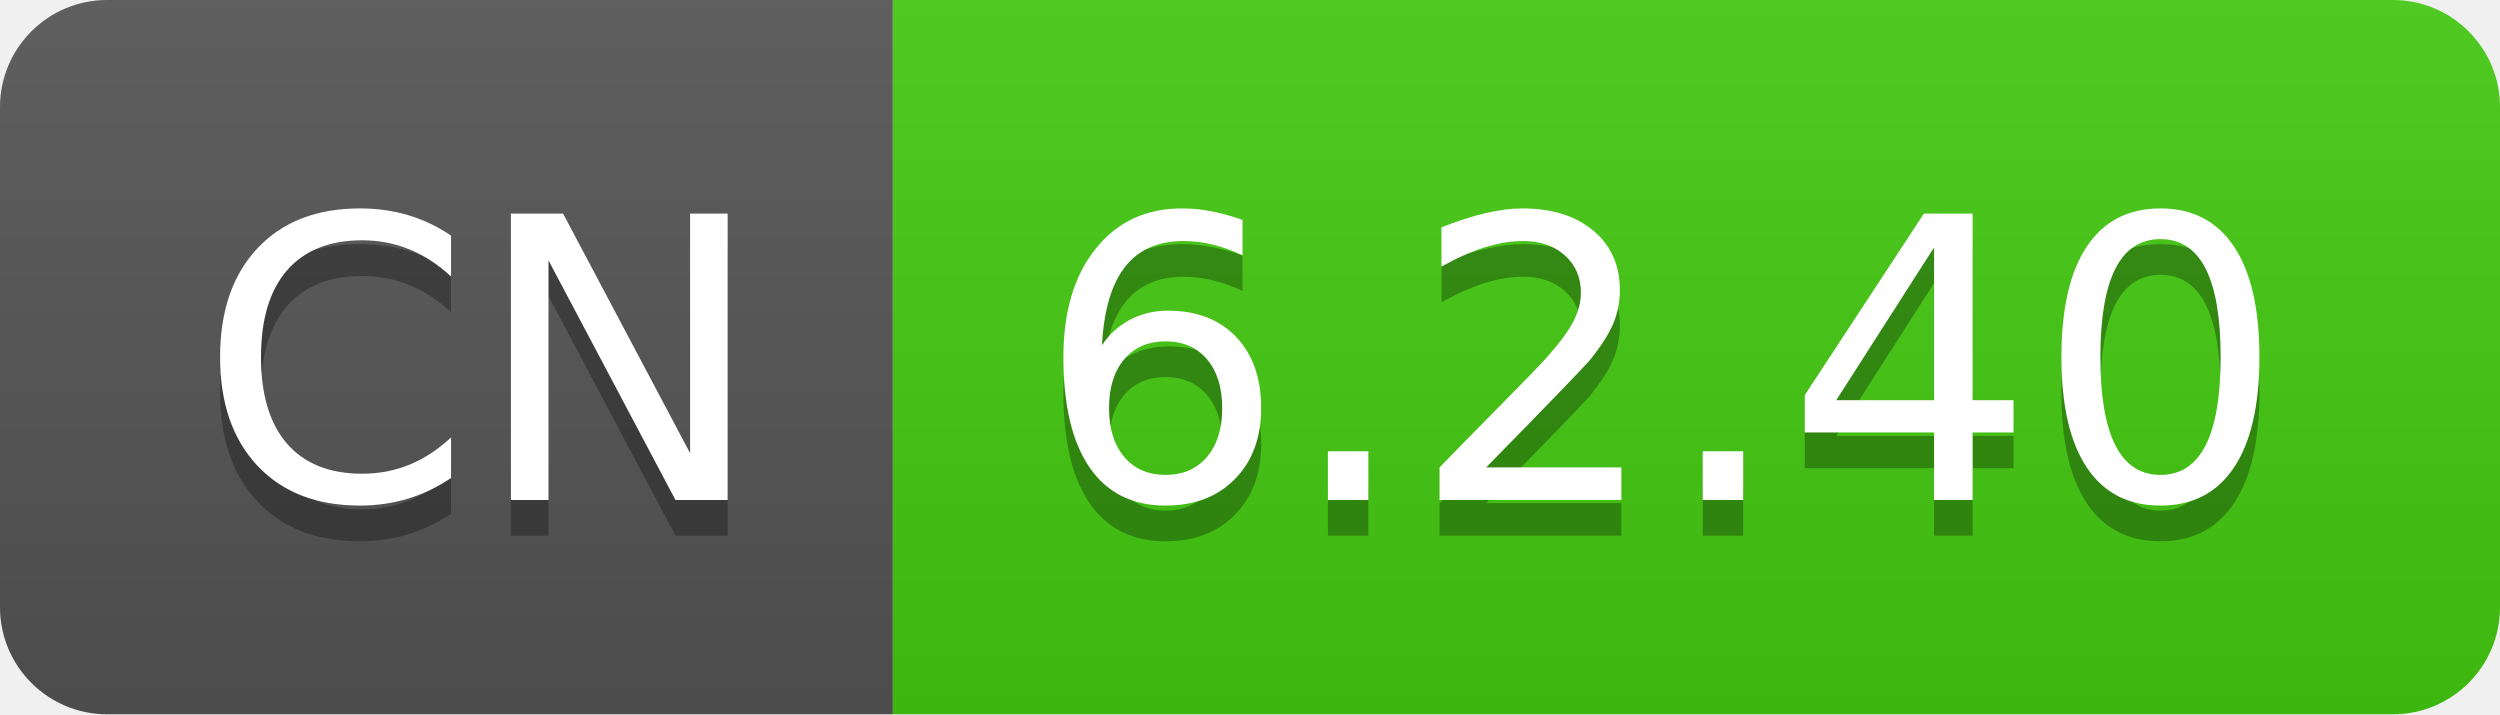
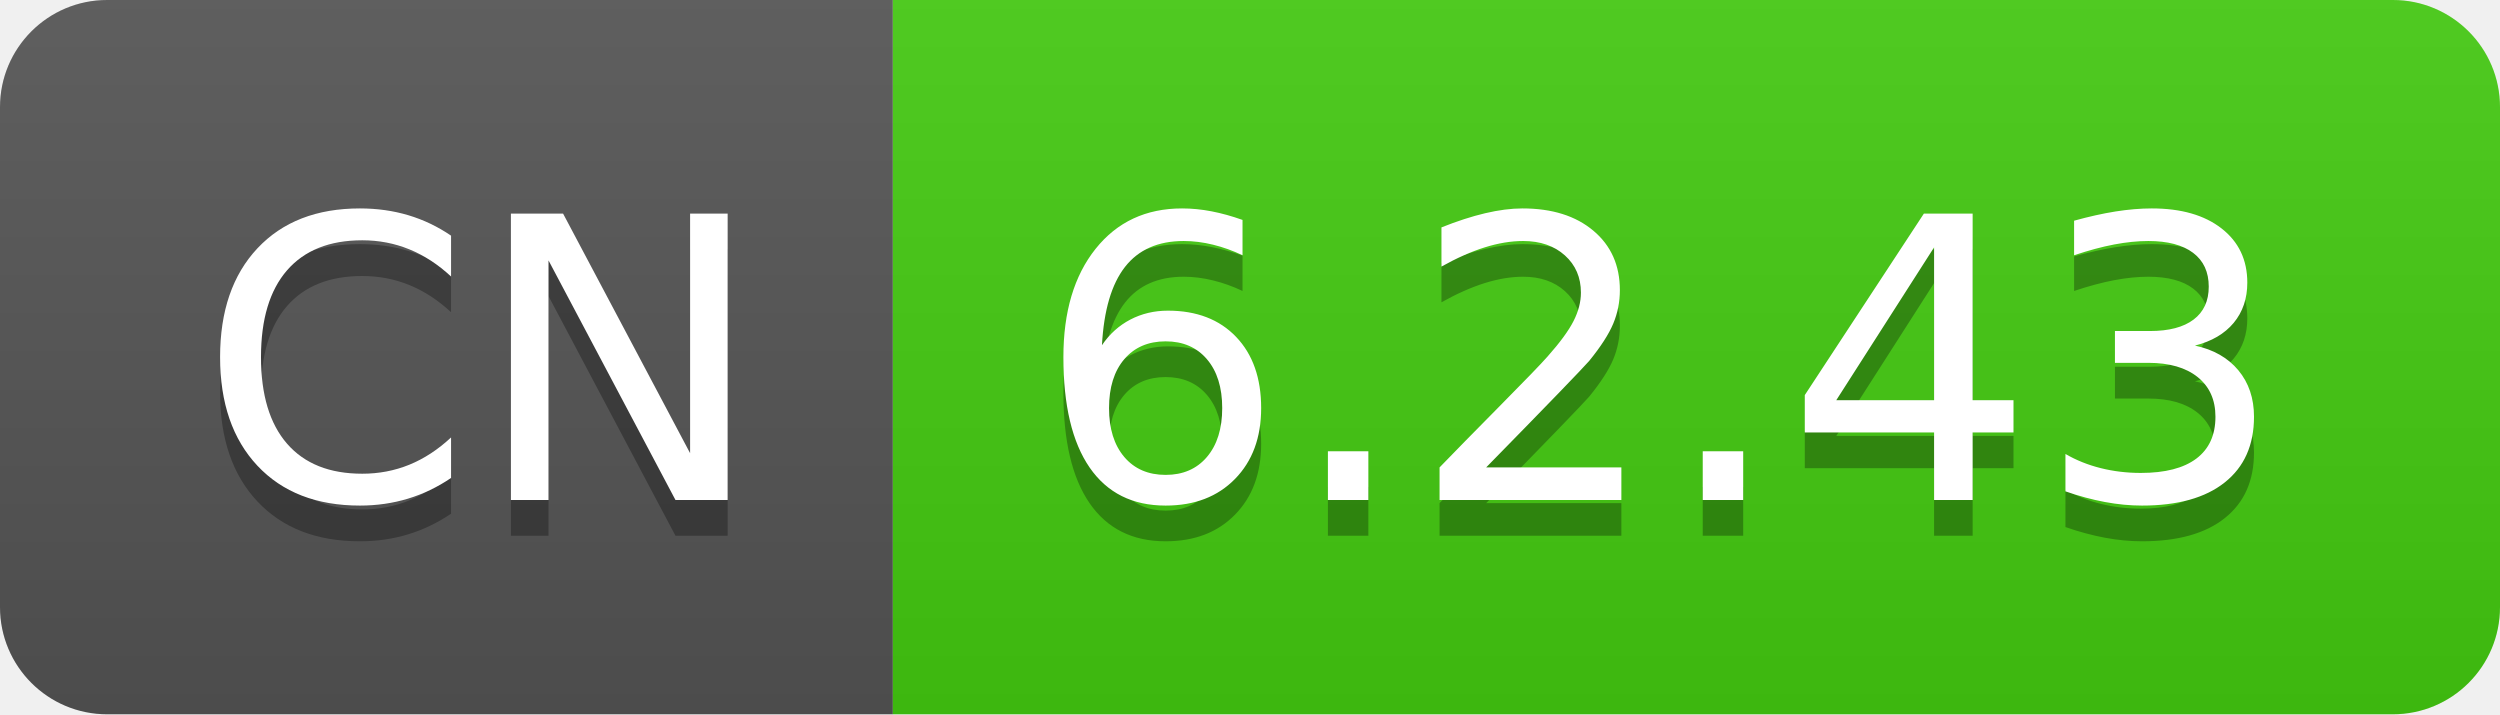
- <svg xmlns="http://www.w3.org/2000/svg" width="70" height="20" role="img" aria-label="CN: 6.2.40">
+ <svg xmlns="http://www.w3.org/2000/svg" width="70" height="20" role="img" aria-label="CN: 6.2.43">
  <linearGradient id="s" x2="0" y2="100%">
    <stop offset="0" stop-color="#bbb" stop-opacity=".1" />
    <stop offset="1" stop-opacity=".1" />
  </linearGradient>
  <clipPath id="r">
    <rect width="70" height="20" rx="3" fill="#fff" />
  </clipPath>
  <g clip-path="url(#r)">
    <rect width="25" height="20" fill="#555" />
    <rect x="25" width="45" height="20" fill="#4c1" />
    <rect width="70" height="20" fill="url(#s)" />
  </g>
  <g fill="#fff" text-anchor="middle" font-family="Verdana,Geneva,DejaVu Sans,sans-serif" text-rendering="geometricPrecision" font-size="110">
    <text aria-hidden="true" x="135" y="150" fill="#010101" fill-opacity=".3" transform="scale(.1)" textLength="150">CN</text>
    <text x="135" y="140" transform="scale(.1)" fill="#fff" textLength="150">CN</text>
-     <text aria-hidden="true" x="465" y="150" fill="#010101" fill-opacity=".3" transform="scale(.1)" textLength="350">6.2.40</text>
-     <text x="465" y="140" transform="scale(.1)" fill="#fff" textLength="350">6.2.40</text>
+     <text aria-hidden="true" x="465" y="150" fill="#010101" fill-opacity=".3" transform="scale(.1)" textLength="350">6.2.43</text>
+     <text x="465" y="140" transform="scale(.1)" fill="#fff" textLength="350">6.2.43</text>
  </g>
</svg>
